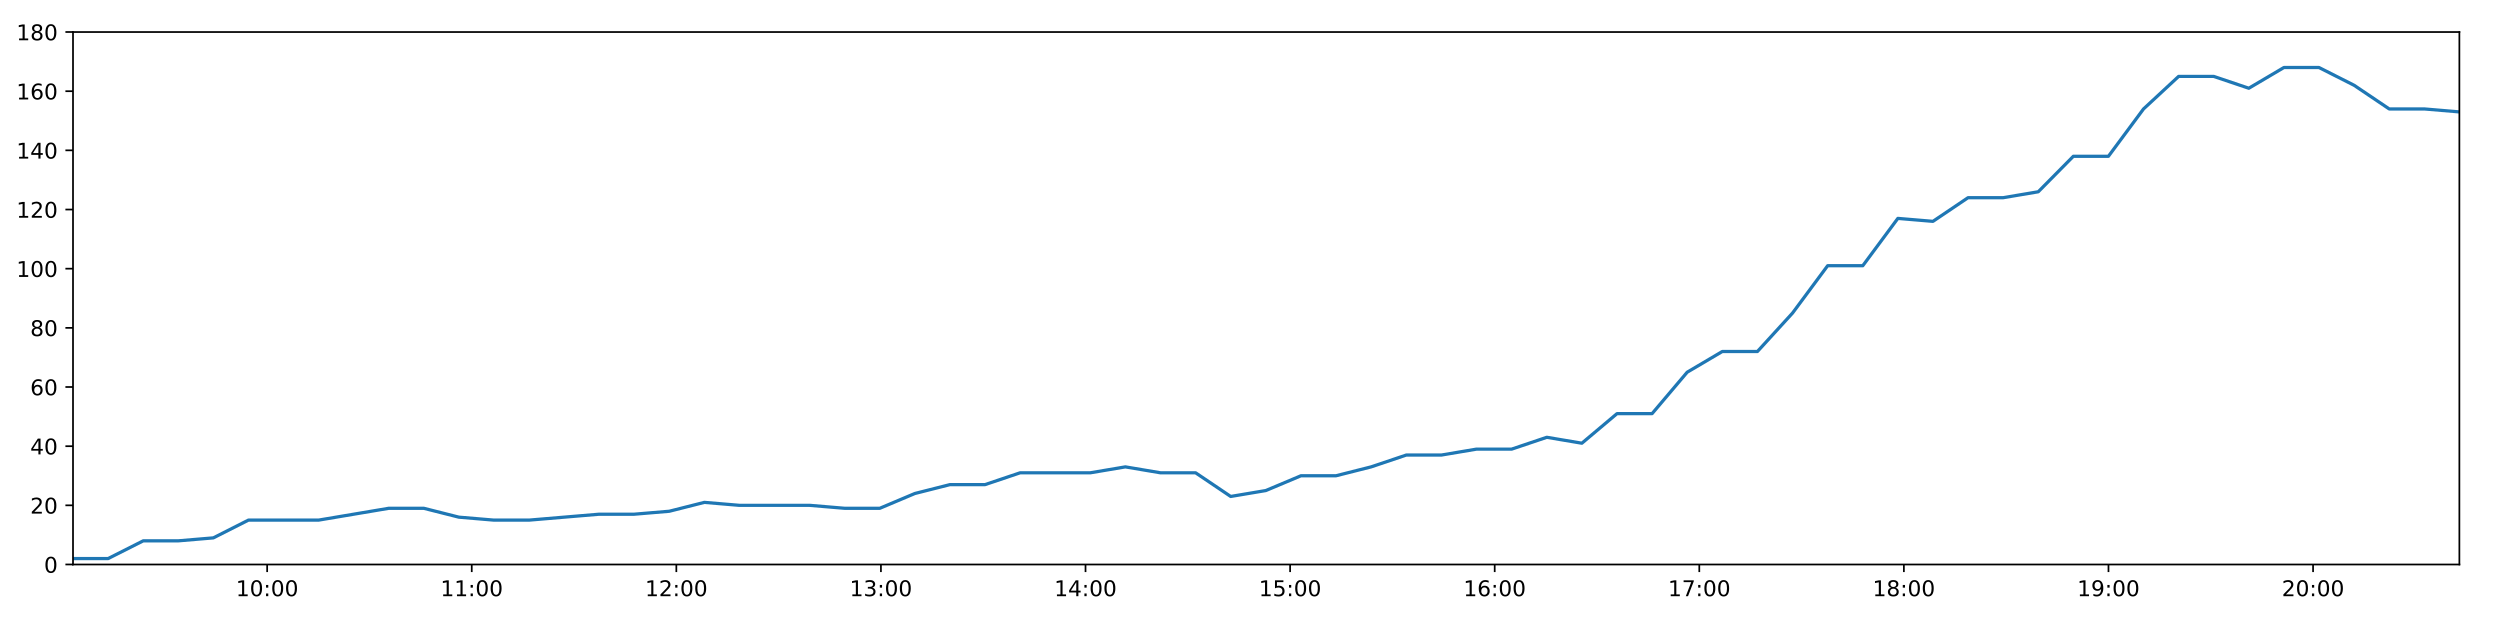
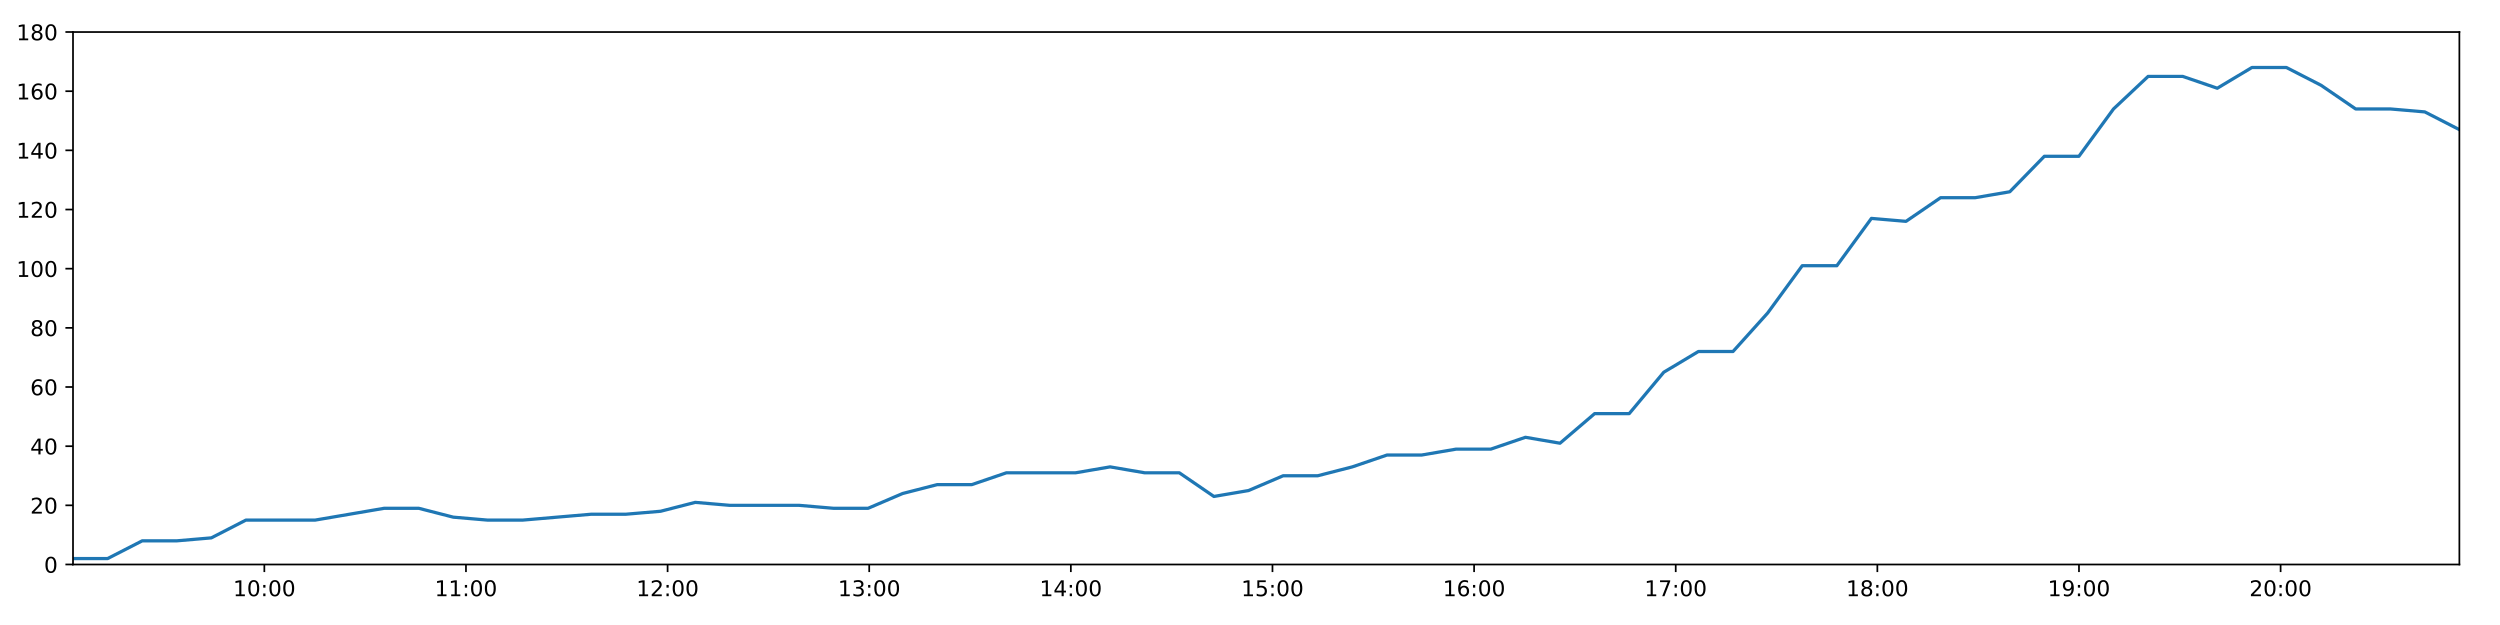
<svg xmlns="http://www.w3.org/2000/svg" xmlns:xlink="http://www.w3.org/1999/xlink" height="288pt" version="1.1" viewBox="0 0 1152 288" width="1152pt">
  <defs>
    <style type="text/css">
*{stroke-linecap:butt;stroke-linejoin:round;}
  </style>
  </defs>
  <g id="figure_1">
    <g id="patch_1">
      <path d="M 0 288  L 1152 288  L 1152 0  L 0 0  z " style="fill:#ffffff;" />
    </g>
    <g id="axes_1">
      <g id="patch_2">
        <path d="M 33.64 260.12  L 1133.28 260.12  L 1133.28 14.76  L 33.64 14.76  z " style="fill:#ffffff;" />
      </g>
      <g id="matplotlib.axis_1">
        <g id="xtick_1">
          <g id="line2d_1">
            <defs>
-               <path d="M 0 0  L 0 3.5  " id="m7c338e56f0" style="stroke:#000000;stroke-width:0.8;" />
-             </defs>
-             <g>
-               <use style="stroke:#000000;stroke-width:0.8;" x="123.104" xlink:href="#m7c338e56f0" y="260.12" />
+               <path d="M 0 0  L 0 3.5  " id="mc42187502b" style="stroke:#000000;stroke-width:0.8;" />
+             </defs>
+             <g>
+               <use style="stroke:#000000;stroke-width:0.8;" x="121.808" xlink:href="#mc42187502b" y="260.12" />
            </g>
          </g>
          <g id="text_1">
            <defs>
              <path d="M 12.406 8.297  L 28.516 8.297  L 28.516 63.922  L 10.984 60.406  L 10.984 69.391  L 28.422 72.906  L 38.281 72.906  L 38.281 8.297  L 54.391 8.297  L 54.391 0  L 12.406 0  z " id="DejaVuSans-49" />
              <path d="M 31.781 66.406  Q 24.172 66.406 20.328 58.906  Q 16.5 51.422 16.5 36.375  Q 16.5 21.391 20.328 13.891  Q 24.172 6.391 31.781 6.391  Q 39.453 6.391 43.281 13.891  Q 47.125 21.391 47.125 36.375  Q 47.125 51.422 43.281 58.906  Q 39.453 66.406 31.781 66.406  z M 31.781 74.219  Q 44.047 74.219 50.516 64.516  Q 56.984 54.828 56.984 36.375  Q 56.984 17.969 50.516 8.266  Q 44.047 -1.422 31.781 -1.422  Q 19.531 -1.422 13.062 8.266  Q 6.594 17.969 6.594 36.375  Q 6.594 54.828 13.062 64.516  Q 19.531 74.219 31.781 74.219  z " id="DejaVuSans-48" />
              <path d="M 11.719 12.406  L 22.016 12.406  L 22.016 0  L 11.719 0  z M 11.719 51.703  L 22.016 51.703  L 22.016 39.312  L 11.719 39.312  z " id="DejaVuSans-58" />
            </defs>
-             <g transform="translate(108.6948 274.7184)scale(0.1 -0.1)">
+             <g transform="translate(107.3983 274.7184)scale(0.1 -0.1)">
              <use xlink:href="#DejaVuSans-49" />
              <use x="63.623" xlink:href="#DejaVuSans-48" />
              <use x="127.246" xlink:href="#DejaVuSans-58" />
              <use x="160.938" xlink:href="#DejaVuSans-48" />
              <use x="224.561" xlink:href="#DejaVuSans-48" />
            </g>
          </g>
        </g>
        <g id="xtick_2">
          <g id="line2d_2">
            <g>
-               <use style="stroke:#000000;stroke-width:0.8;" x="217.38" xlink:href="#m7c338e56f0" y="260.12" />
+               <use style="stroke:#000000;stroke-width:0.8;" x="214.717" xlink:href="#mc42187502b" y="260.12" />
            </g>
          </g>
          <g id="text_2">
-             <g transform="translate(202.9705 274.7184)scale(0.1 -0.1)">
+             <g transform="translate(200.3078 274.7184)scale(0.1 -0.1)">
              <use xlink:href="#DejaVuSans-49" />
              <use x="63.623" xlink:href="#DejaVuSans-49" />
              <use x="127.246" xlink:href="#DejaVuSans-58" />
              <use x="160.938" xlink:href="#DejaVuSans-48" />
              <use x="224.561" xlink:href="#DejaVuSans-48" />
            </g>
          </g>
        </g>
        <g id="xtick_3">
          <g id="line2d_3">
            <g>
-               <use style="stroke:#000000;stroke-width:0.8;" x="311.656" xlink:href="#m7c338e56f0" y="260.12" />
+               <use style="stroke:#000000;stroke-width:0.8;" x="307.627" xlink:href="#mc42187502b" y="260.12" />
            </g>
          </g>
          <g id="text_3">
            <defs>
              <path d="M 19.188 8.297  L 53.609 8.297  L 53.609 0  L 7.328 0  L 7.328 8.297  Q 12.938 14.109 22.625 23.891  Q 32.328 33.688 34.812 36.531  Q 39.547 41.844 41.422 45.531  Q 43.312 49.219 43.312 52.781  Q 43.312 58.594 39.234 62.25  Q 35.156 65.922 28.609 65.922  Q 23.969 65.922 18.812 64.312  Q 13.672 62.703 7.812 59.422  L 7.812 69.391  Q 13.766 71.781 18.938 73  Q 24.125 74.219 28.422 74.219  Q 39.75 74.219 46.484 68.547  Q 53.219 62.891 53.219 53.422  Q 53.219 48.922 51.531 44.891  Q 49.859 40.875 45.406 35.406  Q 44.188 33.984 37.641 27.219  Q 31.109 20.453 19.188 8.297  z " id="DejaVuSans-50" />
            </defs>
-             <g transform="translate(297.2462 274.7184)scale(0.1 -0.1)">
+             <g transform="translate(293.2173 274.7184)scale(0.1 -0.1)">
              <use xlink:href="#DejaVuSans-49" />
              <use x="63.623" xlink:href="#DejaVuSans-50" />
              <use x="127.246" xlink:href="#DejaVuSans-58" />
              <use x="160.938" xlink:href="#DejaVuSans-48" />
              <use x="224.561" xlink:href="#DejaVuSans-48" />
            </g>
          </g>
        </g>
        <g id="xtick_4">
          <g id="line2d_4">
            <g>
-               <use style="stroke:#000000;stroke-width:0.8;" x="405.931" xlink:href="#m7c338e56f0" y="260.12" />
+               <use style="stroke:#000000;stroke-width:0.8;" x="400.536" xlink:href="#mc42187502b" y="260.12" />
            </g>
          </g>
          <g id="text_4">
            <defs>
              <path d="M 40.578 39.312  Q 47.656 37.797 51.625 33  Q 55.609 28.219 55.609 21.188  Q 55.609 10.406 48.188 4.484  Q 40.766 -1.422 27.094 -1.422  Q 22.516 -1.422 17.656 -0.516  Q 12.797 0.391 7.625 2.203  L 7.625 11.719  Q 11.719 9.328 16.594 8.109  Q 21.484 6.891 26.812 6.891  Q 36.078 6.891 40.938 10.547  Q 45.797 14.203 45.797 21.188  Q 45.797 27.641 41.281 31.266  Q 36.766 34.906 28.719 34.906  L 20.219 34.906  L 20.219 43.016  L 29.109 43.016  Q 36.375 43.016 40.234 45.922  Q 44.094 48.828 44.094 54.297  Q 44.094 59.906 40.109 62.906  Q 36.141 65.922 28.719 65.922  Q 24.656 65.922 20.016 65.031  Q 15.375 64.156 9.812 62.312  L 9.812 71.094  Q 15.438 72.656 20.344 73.438  Q 25.25 74.219 29.594 74.219  Q 40.828 74.219 47.359 69.109  Q 53.906 64.016 53.906 55.328  Q 53.906 49.266 50.438 45.094  Q 46.969 40.922 40.578 39.312  z " id="DejaVuSans-51" />
            </defs>
-             <g transform="translate(391.5219 274.7184)scale(0.1 -0.1)">
+             <g transform="translate(386.1268 274.7184)scale(0.1 -0.1)">
              <use xlink:href="#DejaVuSans-49" />
              <use x="63.623" xlink:href="#DejaVuSans-51" />
              <use x="127.246" xlink:href="#DejaVuSans-58" />
              <use x="160.938" xlink:href="#DejaVuSans-48" />
              <use x="224.561" xlink:href="#DejaVuSans-48" />
            </g>
          </g>
        </g>
        <g id="xtick_5">
          <g id="line2d_5">
            <g>
-               <use style="stroke:#000000;stroke-width:0.8;" x="500.207" xlink:href="#m7c338e56f0" y="260.12" />
+               <use style="stroke:#000000;stroke-width:0.8;" x="493.446" xlink:href="#mc42187502b" y="260.12" />
            </g>
          </g>
          <g id="text_5">
            <defs>
              <path d="M 37.797 64.312  L 12.891 25.391  L 37.797 25.391  z M 35.203 72.906  L 47.609 72.906  L 47.609 25.391  L 58.016 25.391  L 58.016 17.188  L 47.609 17.188  L 47.609 0  L 37.797 0  L 37.797 17.188  L 4.891 17.188  L 4.891 26.703  z " id="DejaVuSans-52" />
            </defs>
-             <g transform="translate(485.7977 274.7184)scale(0.1 -0.1)">
+             <g transform="translate(479.0363 274.7184)scale(0.1 -0.1)">
              <use xlink:href="#DejaVuSans-49" />
              <use x="63.623" xlink:href="#DejaVuSans-52" />
              <use x="127.246" xlink:href="#DejaVuSans-58" />
              <use x="160.938" xlink:href="#DejaVuSans-48" />
              <use x="224.561" xlink:href="#DejaVuSans-48" />
            </g>
          </g>
        </g>
        <g id="xtick_6">
          <g id="line2d_6">
            <g>
-               <use style="stroke:#000000;stroke-width:0.8;" x="594.483" xlink:href="#m7c338e56f0" y="260.12" />
+               <use style="stroke:#000000;stroke-width:0.8;" x="586.355" xlink:href="#mc42187502b" y="260.12" />
            </g>
          </g>
          <g id="text_6">
            <defs>
              <path d="M 10.797 72.906  L 49.516 72.906  L 49.516 64.594  L 19.828 64.594  L 19.828 46.734  Q 21.969 47.469 24.109 47.828  Q 26.266 48.188 28.422 48.188  Q 40.625 48.188 47.75 41.5  Q 54.891 34.812 54.891 23.391  Q 54.891 11.625 47.562 5.094  Q 40.234 -1.422 26.906 -1.422  Q 22.312 -1.422 17.547 -0.641  Q 12.797 0.141 7.719 1.703  L 7.719 11.625  Q 12.109 9.234 16.797 8.062  Q 21.484 6.891 26.703 6.891  Q 35.156 6.891 40.078 11.328  Q 45.016 15.766 45.016 23.391  Q 45.016 31 40.078 35.438  Q 35.156 39.891 26.703 39.891  Q 22.75 39.891 18.812 39.016  Q 14.891 38.141 10.797 36.281  z " id="DejaVuSans-53" />
            </defs>
-             <g transform="translate(580.0734 274.7184)scale(0.1 -0.1)">
+             <g transform="translate(571.9458 274.7184)scale(0.1 -0.1)">
              <use xlink:href="#DejaVuSans-49" />
              <use x="63.623" xlink:href="#DejaVuSans-53" />
              <use x="127.246" xlink:href="#DejaVuSans-58" />
              <use x="160.938" xlink:href="#DejaVuSans-48" />
              <use x="224.561" xlink:href="#DejaVuSans-48" />
            </g>
          </g>
        </g>
        <g id="xtick_7">
          <g id="line2d_7">
            <g>
-               <use style="stroke:#000000;stroke-width:0.8;" x="688.758" xlink:href="#m7c338e56f0" y="260.12" />
+               <use style="stroke:#000000;stroke-width:0.8;" x="679.265" xlink:href="#mc42187502b" y="260.12" />
            </g>
          </g>
          <g id="text_7">
            <defs>
              <path d="M 33.016 40.375  Q 26.375 40.375 22.484 35.828  Q 18.609 31.297 18.609 23.391  Q 18.609 15.531 22.484 10.953  Q 26.375 6.391 33.016 6.391  Q 39.656 6.391 43.531 10.953  Q 47.406 15.531 47.406 23.391  Q 47.406 31.297 43.531 35.828  Q 39.656 40.375 33.016 40.375  z M 52.594 71.297  L 52.594 62.312  Q 48.875 64.062 45.094 64.984  Q 41.312 65.922 37.594 65.922  Q 27.828 65.922 22.672 59.328  Q 17.531 52.734 16.797 39.406  Q 19.672 43.656 24.016 45.922  Q 28.375 48.188 33.594 48.188  Q 44.578 48.188 50.953 41.516  Q 57.328 34.859 57.328 23.391  Q 57.328 12.156 50.688 5.359  Q 44.047 -1.422 33.016 -1.422  Q 20.359 -1.422 13.672 8.266  Q 6.984 17.969 6.984 36.375  Q 6.984 53.656 15.188 63.938  Q 23.391 74.219 37.203 74.219  Q 40.922 74.219 44.703 73.484  Q 48.484 72.75 52.594 71.297  z " id="DejaVuSans-54" />
            </defs>
-             <g transform="translate(674.3491 274.7184)scale(0.1 -0.1)">
+             <g transform="translate(664.8553 274.7184)scale(0.1 -0.1)">
              <use xlink:href="#DejaVuSans-49" />
              <use x="63.623" xlink:href="#DejaVuSans-54" />
              <use x="127.246" xlink:href="#DejaVuSans-58" />
              <use x="160.938" xlink:href="#DejaVuSans-48" />
              <use x="224.561" xlink:href="#DejaVuSans-48" />
            </g>
          </g>
        </g>
        <g id="xtick_8">
          <g id="line2d_8">
            <g>
-               <use style="stroke:#000000;stroke-width:0.8;" x="783.034" xlink:href="#m7c338e56f0" y="260.12" />
+               <use style="stroke:#000000;stroke-width:0.8;" x="772.174" xlink:href="#mc42187502b" y="260.12" />
            </g>
          </g>
          <g id="text_8">
            <defs>
              <path d="M 8.203 72.906  L 55.078 72.906  L 55.078 68.703  L 28.609 0  L 18.312 0  L 43.219 64.594  L 8.203 64.594  z " id="DejaVuSans-55" />
            </defs>
-             <g transform="translate(768.6248 274.7184)scale(0.1 -0.1)">
+             <g transform="translate(757.7648 274.7184)scale(0.1 -0.1)">
              <use xlink:href="#DejaVuSans-49" />
              <use x="63.623" xlink:href="#DejaVuSans-55" />
              <use x="127.246" xlink:href="#DejaVuSans-58" />
              <use x="160.938" xlink:href="#DejaVuSans-48" />
              <use x="224.561" xlink:href="#DejaVuSans-48" />
            </g>
          </g>
        </g>
        <g id="xtick_9">
          <g id="line2d_9">
            <g>
-               <use style="stroke:#000000;stroke-width:0.8;" x="877.31" xlink:href="#m7c338e56f0" y="260.12" />
+               <use style="stroke:#000000;stroke-width:0.8;" x="865.084" xlink:href="#mc42187502b" y="260.12" />
            </g>
          </g>
          <g id="text_9">
            <defs>
              <path d="M 31.781 34.625  Q 24.75 34.625 20.719 30.859  Q 16.703 27.094 16.703 20.516  Q 16.703 13.922 20.719 10.156  Q 24.75 6.391 31.781 6.391  Q 38.812 6.391 42.859 10.172  Q 46.922 13.969 46.922 20.516  Q 46.922 27.094 42.891 30.859  Q 38.875 34.625 31.781 34.625  z M 21.922 38.812  Q 15.578 40.375 12.031 44.719  Q 8.5 49.078 8.5 55.328  Q 8.5 64.062 14.719 69.141  Q 20.953 74.219 31.781 74.219  Q 42.672 74.219 48.875 69.141  Q 55.078 64.062 55.078 55.328  Q 55.078 49.078 51.531 44.719  Q 48 40.375 41.703 38.812  Q 48.828 37.156 52.797 32.312  Q 56.781 27.484 56.781 20.516  Q 56.781 9.906 50.312 4.234  Q 43.844 -1.422 31.781 -1.422  Q 19.734 -1.422 13.25 4.234  Q 6.781 9.906 6.781 20.516  Q 6.781 27.484 10.781 32.312  Q 14.797 37.156 21.922 38.812  z M 18.312 54.391  Q 18.312 48.734 21.844 45.562  Q 25.391 42.391 31.781 42.391  Q 38.141 42.391 41.719 45.562  Q 45.312 48.734 45.312 54.391  Q 45.312 60.062 41.719 63.234  Q 38.141 66.406 31.781 66.406  Q 25.391 66.406 21.844 63.234  Q 18.312 60.062 18.312 54.391  z " id="DejaVuSans-56" />
            </defs>
-             <g transform="translate(862.9005 274.7184)scale(0.1 -0.1)">
+             <g transform="translate(850.6743 274.7184)scale(0.1 -0.1)">
              <use xlink:href="#DejaVuSans-49" />
              <use x="63.623" xlink:href="#DejaVuSans-56" />
              <use x="127.246" xlink:href="#DejaVuSans-58" />
              <use x="160.938" xlink:href="#DejaVuSans-48" />
              <use x="224.561" xlink:href="#DejaVuSans-48" />
            </g>
          </g>
        </g>
        <g id="xtick_10">
          <g id="line2d_10">
            <g>
-               <use style="stroke:#000000;stroke-width:0.8;" x="971.586" xlink:href="#m7c338e56f0" y="260.12" />
+               <use style="stroke:#000000;stroke-width:0.8;" x="957.993" xlink:href="#mc42187502b" y="260.12" />
            </g>
          </g>
          <g id="text_10">
            <defs>
              <path d="M 10.984 1.516  L 10.984 10.5  Q 14.703 8.734 18.5 7.812  Q 22.312 6.891 25.984 6.891  Q 35.75 6.891 40.891 13.453  Q 46.047 20.016 46.781 33.406  Q 43.953 29.203 39.594 26.953  Q 35.25 24.703 29.984 24.703  Q 19.047 24.703 12.672 31.312  Q 6.297 37.938 6.297 49.422  Q 6.297 60.641 12.938 67.422  Q 19.578 74.219 30.609 74.219  Q 43.266 74.219 49.922 64.516  Q 56.594 54.828 56.594 36.375  Q 56.594 19.141 48.406 8.859  Q 40.234 -1.422 26.422 -1.422  Q 22.703 -1.422 18.891 -0.688  Q 15.094 0.047 10.984 1.516  z M 30.609 32.422  Q 37.25 32.422 41.125 36.953  Q 45.016 41.5 45.016 49.422  Q 45.016 57.281 41.125 61.844  Q 37.25 66.406 30.609 66.406  Q 23.969 66.406 20.094 61.844  Q 16.219 57.281 16.219 49.422  Q 16.219 41.5 20.094 36.953  Q 23.969 32.422 30.609 32.422  z " id="DejaVuSans-57" />
            </defs>
-             <g transform="translate(957.1762 274.7184)scale(0.1 -0.1)">
+             <g transform="translate(943.5838 274.7184)scale(0.1 -0.1)">
              <use xlink:href="#DejaVuSans-49" />
              <use x="63.623" xlink:href="#DejaVuSans-57" />
              <use x="127.246" xlink:href="#DejaVuSans-58" />
              <use x="160.938" xlink:href="#DejaVuSans-48" />
              <use x="224.561" xlink:href="#DejaVuSans-48" />
            </g>
          </g>
        </g>
        <g id="xtick_11">
          <g id="line2d_11">
            <g>
-               <use style="stroke:#000000;stroke-width:0.8;" x="1065.861" xlink:href="#m7c338e56f0" y="260.12" />
+               <use style="stroke:#000000;stroke-width:0.8;" x="1050.903" xlink:href="#mc42187502b" y="260.12" />
            </g>
          </g>
          <g id="text_11">
-             <g transform="translate(1051.452 274.7184)scale(0.1 -0.1)">
+             <g transform="translate(1036.493 274.7184)scale(0.1 -0.1)">
              <use xlink:href="#DejaVuSans-50" />
              <use x="63.623" xlink:href="#DejaVuSans-48" />
              <use x="127.246" xlink:href="#DejaVuSans-58" />
              <use x="160.938" xlink:href="#DejaVuSans-48" />
              <use x="224.561" xlink:href="#DejaVuSans-48" />
            </g>
          </g>
        </g>
      </g>
      <g id="matplotlib.axis_2">
        <g id="ytick_1">
          <g id="line2d_12">
            <defs>
-               <path d="M 0 0  L -3.5 0  " id="me931645f47" style="stroke:#000000;stroke-width:0.8;" />
-             </defs>
-             <g>
-               <use style="stroke:#000000;stroke-width:0.8;" x="33.64" xlink:href="#me931645f47" y="260.12" />
+               <path d="M 0 0  L -3.5 0  " id="md50d305266" style="stroke:#000000;stroke-width:0.8;" />
+             </defs>
+             <g>
+               <use style="stroke:#000000;stroke-width:0.8;" x="33.64" xlink:href="#md50d305266" y="260.12" />
            </g>
          </g>
          <g id="text_12">
            <g transform="translate(20.2775 263.9192)scale(0.1 -0.1)">
              <use xlink:href="#DejaVuSans-48" />
            </g>
          </g>
        </g>
        <g id="ytick_2">
          <g id="line2d_13">
            <g>
-               <use style="stroke:#000000;stroke-width:0.8;" x="33.64" xlink:href="#me931645f47" y="232.858" />
+               <use style="stroke:#000000;stroke-width:0.8;" x="33.64" xlink:href="#md50d305266" y="232.858" />
            </g>
          </g>
          <g id="text_13">
            <g transform="translate(13.915 236.657)scale(0.1 -0.1)">
              <use xlink:href="#DejaVuSans-50" />
              <use x="63.623" xlink:href="#DejaVuSans-48" />
            </g>
          </g>
        </g>
        <g id="ytick_3">
          <g id="line2d_14">
            <g>
-               <use style="stroke:#000000;stroke-width:0.8;" x="33.64" xlink:href="#me931645f47" y="205.596" />
+               <use style="stroke:#000000;stroke-width:0.8;" x="33.64" xlink:href="#md50d305266" y="205.596" />
            </g>
          </g>
          <g id="text_14">
            <g transform="translate(13.915 209.3948)scale(0.1 -0.1)">
              <use xlink:href="#DejaVuSans-52" />
              <use x="63.623" xlink:href="#DejaVuSans-48" />
            </g>
          </g>
        </g>
        <g id="ytick_4">
          <g id="line2d_15">
            <g>
-               <use style="stroke:#000000;stroke-width:0.8;" x="33.64" xlink:href="#me931645f47" y="178.333" />
+               <use style="stroke:#000000;stroke-width:0.8;" x="33.64" xlink:href="#md50d305266" y="178.333" />
            </g>
          </g>
          <g id="text_15">
            <g transform="translate(13.915 182.1326)scale(0.1 -0.1)">
              <use xlink:href="#DejaVuSans-54" />
              <use x="63.623" xlink:href="#DejaVuSans-48" />
            </g>
          </g>
        </g>
        <g id="ytick_5">
          <g id="line2d_16">
            <g>
-               <use style="stroke:#000000;stroke-width:0.8;" x="33.64" xlink:href="#me931645f47" y="151.071" />
+               <use style="stroke:#000000;stroke-width:0.8;" x="33.64" xlink:href="#md50d305266" y="151.071" />
            </g>
          </g>
          <g id="text_16">
            <g transform="translate(13.915 154.8703)scale(0.1 -0.1)">
              <use xlink:href="#DejaVuSans-56" />
              <use x="63.623" xlink:href="#DejaVuSans-48" />
            </g>
          </g>
        </g>
        <g id="ytick_6">
          <g id="line2d_17">
            <g>
-               <use style="stroke:#000000;stroke-width:0.8;" x="33.64" xlink:href="#me931645f47" y="123.809" />
+               <use style="stroke:#000000;stroke-width:0.8;" x="33.64" xlink:href="#md50d305266" y="123.809" />
            </g>
          </g>
          <g id="text_17">
            <g transform="translate(7.5525 127.6081)scale(0.1 -0.1)">
              <use xlink:href="#DejaVuSans-49" />
              <use x="63.623" xlink:href="#DejaVuSans-48" />
              <use x="127.246" xlink:href="#DejaVuSans-48" />
            </g>
          </g>
        </g>
        <g id="ytick_7">
          <g id="line2d_18">
            <g>
-               <use style="stroke:#000000;stroke-width:0.8;" x="33.64" xlink:href="#me931645f47" y="96.547" />
+               <use style="stroke:#000000;stroke-width:0.8;" x="33.64" xlink:href="#md50d305266" y="96.547" />
            </g>
          </g>
          <g id="text_18">
            <g transform="translate(7.5525 100.3459)scale(0.1 -0.1)">
              <use xlink:href="#DejaVuSans-49" />
              <use x="63.623" xlink:href="#DejaVuSans-50" />
              <use x="127.246" xlink:href="#DejaVuSans-48" />
            </g>
          </g>
        </g>
        <g id="ytick_8">
          <g id="line2d_19">
            <g>
-               <use style="stroke:#000000;stroke-width:0.8;" x="33.64" xlink:href="#me931645f47" y="69.284" />
+               <use style="stroke:#000000;stroke-width:0.8;" x="33.64" xlink:href="#md50d305266" y="69.284" />
            </g>
          </g>
          <g id="text_19">
            <g transform="translate(7.5525 73.08366)scale(0.1 -0.1)">
              <use xlink:href="#DejaVuSans-49" />
              <use x="63.623" xlink:href="#DejaVuSans-52" />
              <use x="127.246" xlink:href="#DejaVuSans-48" />
            </g>
          </g>
        </g>
        <g id="ytick_9">
          <g id="line2d_20">
            <g>
-               <use style="stroke:#000000;stroke-width:0.8;" x="33.64" xlink:href="#me931645f47" y="42.022" />
+               <use style="stroke:#000000;stroke-width:0.8;" x="33.64" xlink:href="#md50d305266" y="42.022" />
            </g>
          </g>
          <g id="text_20">
            <g transform="translate(7.5525 45.82144)scale(0.1 -0.1)">
              <use xlink:href="#DejaVuSans-49" />
              <use x="63.623" xlink:href="#DejaVuSans-54" />
              <use x="127.246" xlink:href="#DejaVuSans-48" />
            </g>
          </g>
        </g>
        <g id="ytick_10">
          <g id="line2d_21">
            <g>
-               <use style="stroke:#000000;stroke-width:0.8;" x="33.64" xlink:href="#me931645f47" y="14.76" />
+               <use style="stroke:#000000;stroke-width:0.8;" x="33.64" xlink:href="#md50d305266" y="14.76" />
            </g>
          </g>
          <g id="text_21">
            <g transform="translate(7.5525 18.55922)scale(0.1 -0.1)">
              <use xlink:href="#DejaVuSans-49" />
              <use x="63.623" xlink:href="#DejaVuSans-56" />
              <use x="127.246" xlink:href="#DejaVuSans-48" />
            </g>
          </g>
        </g>
      </g>
      <g id="line2d_22">
-         <path clip-path="url(#p6a06505251)" d="M 33.64 257.394  L 49.804 257.394  L 65.997 249.215  L 82.153 249.215  L 98.305 247.852  L 114.456 239.673  L 130.611 239.673  L 146.778 239.673  L 162.968 236.947  L 179.131 234.221  L 195.287 234.221  L 211.448 238.31  L 227.612 239.673  L 243.763 239.673  L 259.923 238.31  L 276.084 236.947  L 292.242 236.947  L 308.407 235.584  L 324.569 231.495  L 340.72 232.858  L 356.906 232.858  L 373.081 232.858  L 389.236 234.221  L 405.409 234.221  L 421.562 227.405  L 437.727 223.316  L 453.887 223.316  L 470.077 217.864  L 486.242 217.864  L 502.402 217.864  L 518.563 215.137  L 534.737 217.864  L 550.931 217.864  L 567.1 228.768  L 583.297 226.042  L 599.485 219.227  L 615.645 219.227  L 631.815 215.137  L 648.006 209.685  L 664.186 209.685  L 680.35 206.959  L 696.569 206.959  L 712.76 201.506  L 728.924 204.232  L 745.115 190.601  L 761.28 190.601  L 777.449 171.518  L 793.628 161.976  L 809.812 161.976  L 826.002 144.256  L 842.177 122.446  L 858.367 122.446  L 874.535 100.636  L 890.705 101.999  L 906.876 91.094  L 923.063 91.094  L 939.228 88.368  L 955.396 72.011  L 971.566 72.011  L 987.737 50.201  L 1003.912 35.207  L 1020.084 35.207  L 1036.255 40.659  L 1052.422 31.117  L 1068.596 31.117  L 1084.769 39.296  L 1100.947 50.201  L 1117.11 50.201  L 1133.28 51.564  " style="fill:none;stroke:#1f77b4;stroke-linecap:square;stroke-width:1.5;" />
+         <path clip-path="url(#p4376f22e66)" d="M 33.64 257.394  L 49.57 257.394  L 65.528 249.215  L 81.45 249.215  L 97.367 247.852  L 113.285 239.673  L 129.206 239.673  L 145.139 239.673  L 161.094 236.947  L 177.023 234.221  L 192.944 234.221  L 208.871 238.31  L 224.801 239.673  L 240.718 239.673  L 256.644 238.31  L 272.571 236.947  L 288.495 236.947  L 304.425 235.584  L 320.353 231.495  L 336.27 232.858  L 352.221 232.858  L 368.162 232.858  L 384.083 234.221  L 400.021 234.221  L 415.94 227.405  L 431.871 223.316  L 447.797 223.316  L 463.753 217.864  L 479.683 217.864  L 495.609 217.864  L 511.535 215.137  L 527.475 217.864  L 543.435 217.864  L 559.369 228.768  L 575.332 226.042  L 591.285 219.227  L 607.211 219.227  L 623.147 215.137  L 639.103 209.685  L 655.049 209.685  L 670.978 206.959  L 686.963 206.959  L 702.918 201.506  L 718.848 204.232  L 734.804 190.601  L 750.735 190.601  L 766.67 171.518  L 782.614 161.976  L 798.564 161.976  L 814.519 144.256  L 830.46 122.446  L 846.415 122.446  L 862.349 100.636  L 878.285 101.999  L 894.221 91.094  L 910.174 91.094  L 926.105 88.368  L 942.039 72.011  L 957.974 72.011  L 973.91 50.201  L 989.851 35.207  L 1005.789 35.207  L 1021.726 40.659  L 1037.659 31.117  L 1053.598 31.117  L 1069.537 39.296  L 1085.48 50.201  L 1101.409 50.201  L 1117.344 51.564  L 1133.28 59.743  " style="fill:none;stroke:#1f77b4;stroke-linecap:square;stroke-width:1.5;" />
      </g>
      <g id="patch_3">
        <path d="M 33.64 260.12  L 33.64 14.76  " style="fill:none;stroke:#000000;stroke-linecap:square;stroke-linejoin:miter;stroke-width:0.8;" />
      </g>
      <g id="patch_4">
        <path d="M 1133.28 260.12  L 1133.28 14.76  " style="fill:none;stroke:#000000;stroke-linecap:square;stroke-linejoin:miter;stroke-width:0.8;" />
      </g>
      <g id="patch_5">
        <path d="M 33.64 260.12  L 1133.28 260.12  " style="fill:none;stroke:#000000;stroke-linecap:square;stroke-linejoin:miter;stroke-width:0.8;" />
      </g>
      <g id="patch_6">
        <path d="M 33.64 14.76  L 1133.28 14.76  " style="fill:none;stroke:#000000;stroke-linecap:square;stroke-linejoin:miter;stroke-width:0.8;" />
      </g>
    </g>
  </g>
  <defs>
-     <clipPath id="p6a06505251">
+     <clipPath id="p4376f22e66">
      <rect height="245.36" width="1099.64" x="33.64" y="14.76" />
    </clipPath>
  </defs>
</svg>
